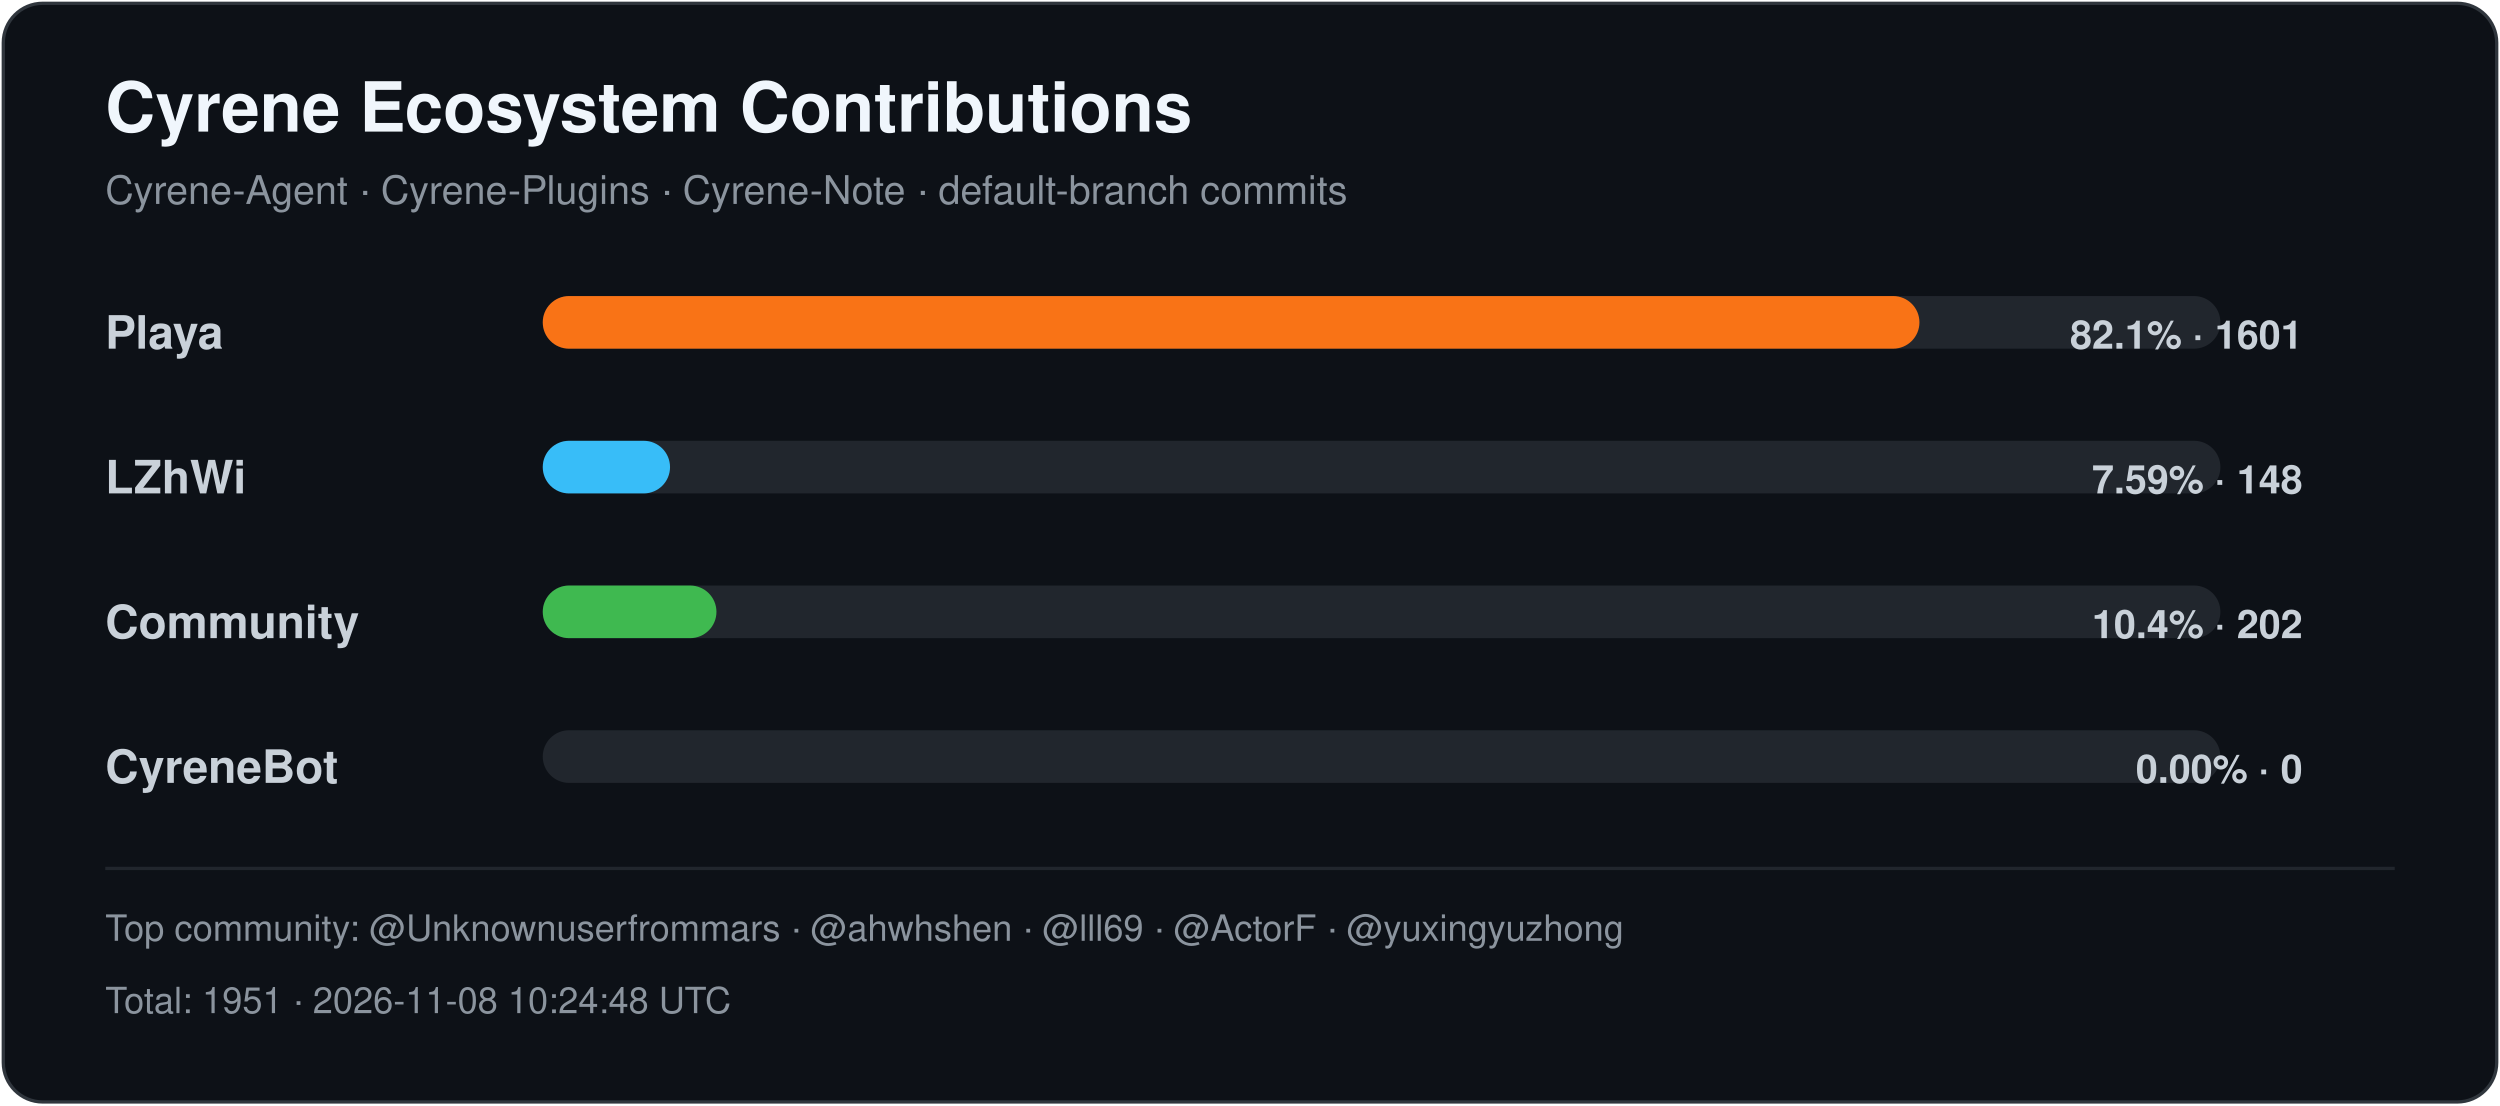
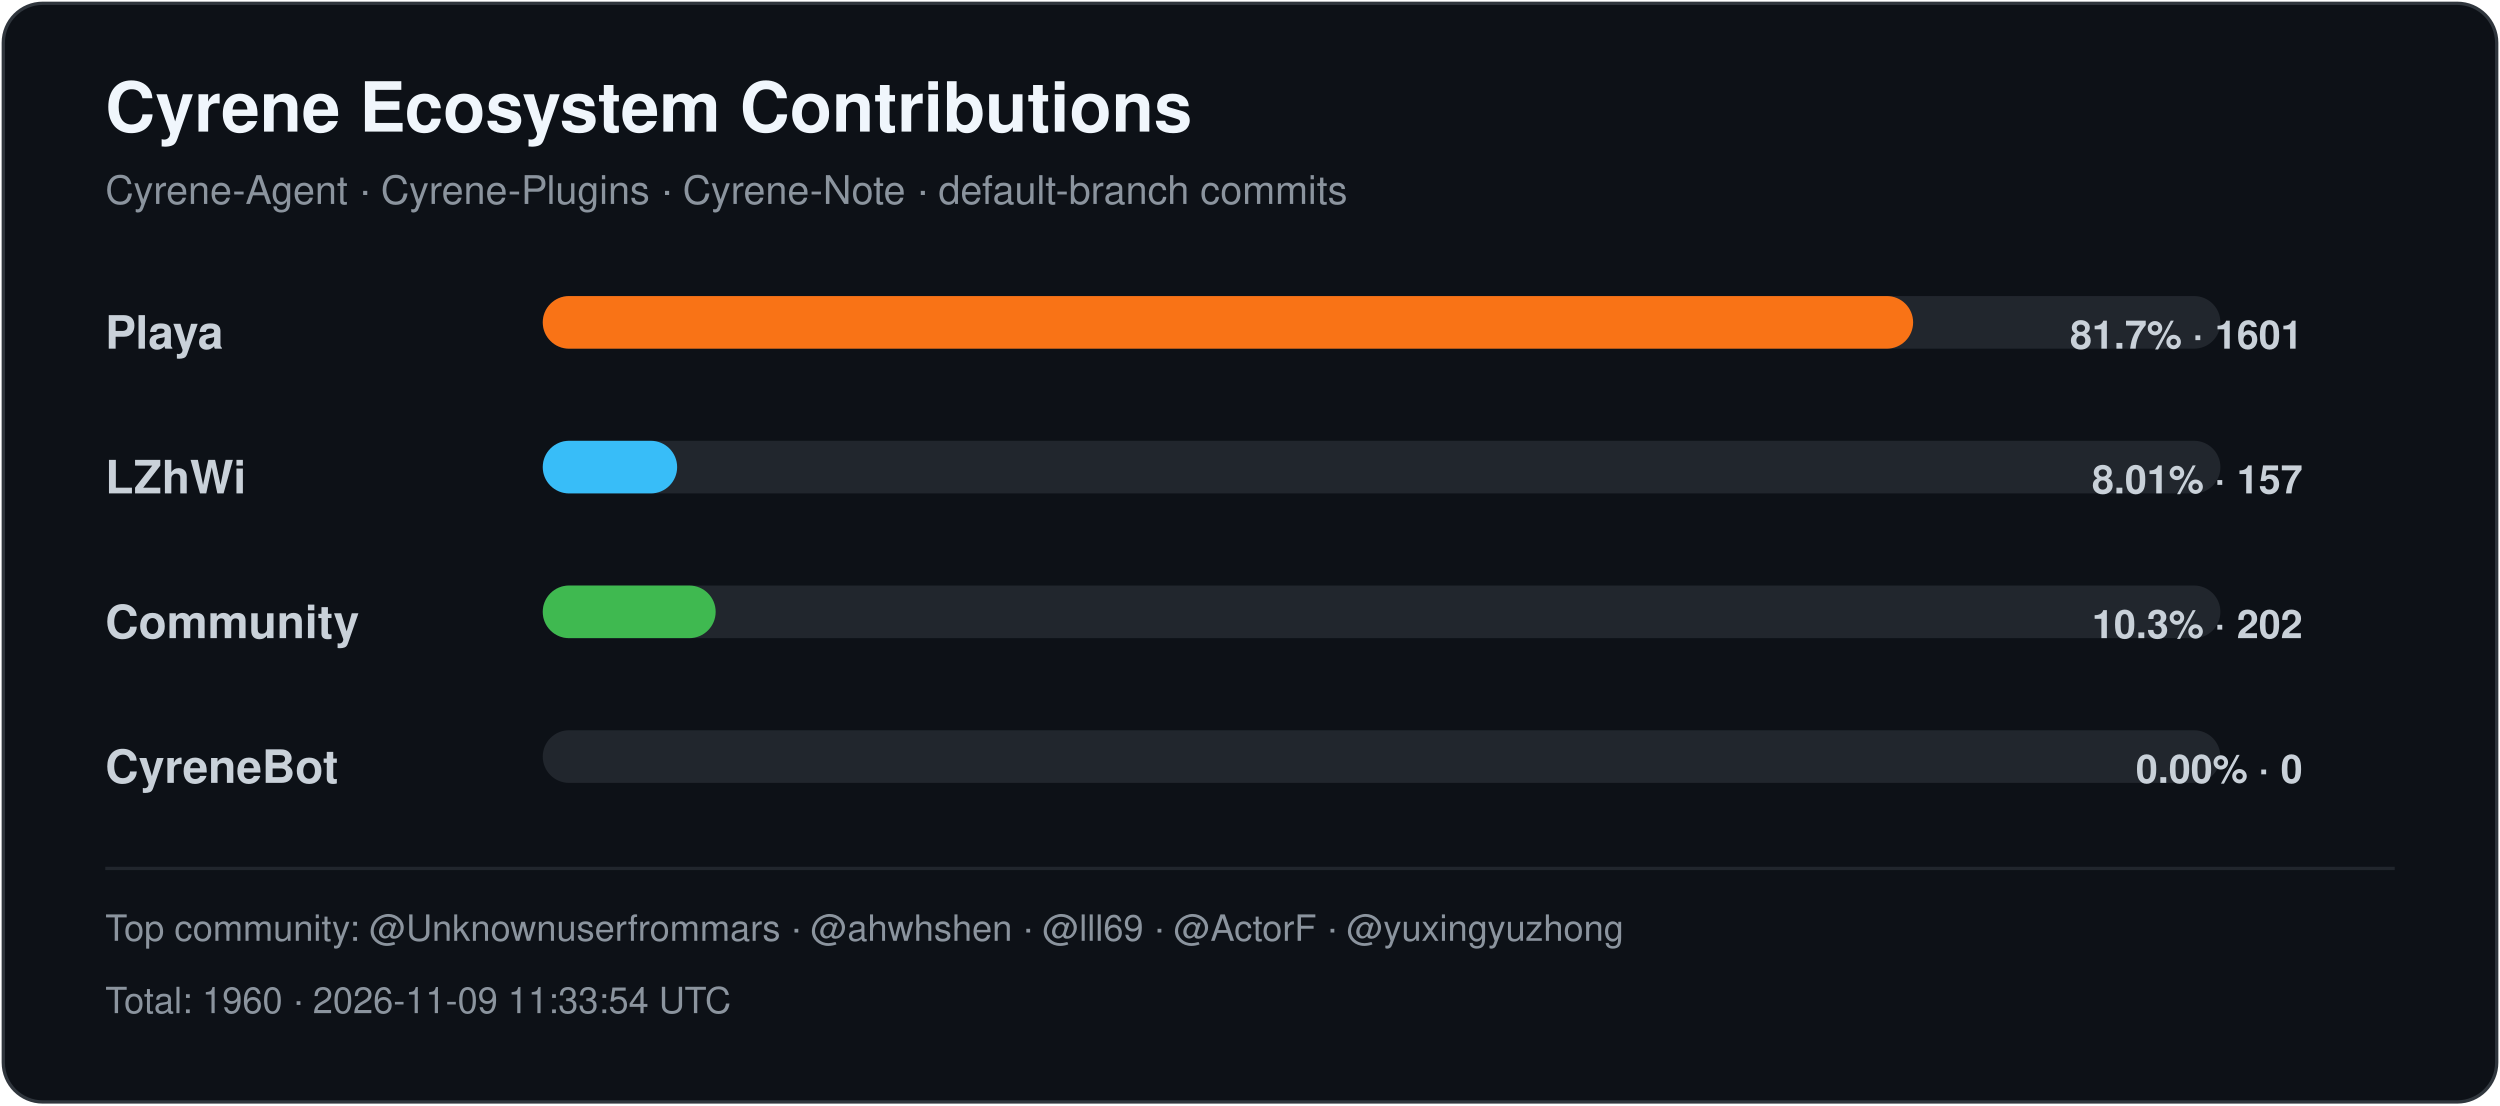
<svg xmlns="http://www.w3.org/2000/svg" width="760" height="336" viewBox="0 0 760 336" role="img" aria-labelledby="title desc">
  <style>
    .title { font: 700 21px -apple-system,BlinkMacSystemFont,"Segoe UI",Helvetica,Arial,sans-serif; fill: #f0f6fc; }
    .subtitle { font: 400 12px -apple-system,BlinkMacSystemFont,"Segoe UI",Helvetica,Arial,sans-serif; fill: #8b949e; }
    .label { font: 600 14px -apple-system,BlinkMacSystemFont,"Segoe UI",Helvetica,Arial,sans-serif; fill: #c9d1d9; }
    .value { font: 600 12px -apple-system,BlinkMacSystemFont,"Segoe UI",Helvetica,Arial,sans-serif; fill: #c9d1d9; }
    .footer { font: 400 11px -apple-system,BlinkMacSystemFont,"Segoe UI",Helvetica,Arial,sans-serif; fill: #8b949e; }
  </style>
  <rect x="1" y="1" width="758" height="334" rx="12" fill="#0d1117" stroke="#30363d" />
  <text x="32" y="40" class="title">Cyrene Ecosystem Contributions</text>
  <text x="32" y="62" class="subtitle">Cyrene-Agent · Cyrene-Plugins · Cyrene-Note · default-branch commits</text>
  <text x="32" y="106" class="label">Playa</text>
  <rect x="165" y="90" width="510" height="16" rx="8" fill="#21262d" />
-   <rect x="165" y="90" width="418.51" height="16" rx="8" fill="#f97316" />
-   <text x="700" y="106" text-anchor="end" class="value">82.1% · 1601</text>
+   <rect x="165" y="90" width="416.59" height="16" rx="8" fill="#f97316" />
+   <text x="700" y="106" text-anchor="end" class="value">81.7% · 1601</text>
  <text x="32" y="150" class="label">LZhWi</text>
  <rect x="165" y="134" width="510" height="16" rx="8" fill="#21262d" />
-   <rect x="165" y="134" width="38.69" height="16" rx="8" fill="#38bdf8" />
-   <text x="700" y="150" text-anchor="end" class="value">7.59% · 148</text>
+   <rect x="165" y="134" width="40.85" height="16" rx="8" fill="#38bdf8" />
+   <text x="700" y="150" text-anchor="end" class="value">8.01% · 157</text>
  <text x="32" y="194" class="label">Community</text>
  <rect x="165" y="178" width="510" height="16" rx="8" fill="#21262d" />
-   <rect x="165" y="178" width="52.80" height="16" rx="8" fill="#3fb950" />
-   <text x="700" y="194" text-anchor="end" class="value">10.4% · 202</text>
+   <rect x="165" y="178" width="52.56" height="16" rx="8" fill="#3fb950" />
+   <text x="700" y="194" text-anchor="end" class="value">10.3% · 202</text>
  <text x="32" y="238" class="label">CyreneBot</text>
  <rect x="165" y="222" width="510" height="16" rx="8" fill="#21262d" />
  <rect x="165" y="222" width="0.00" height="16" rx="8" fill="#8b5cf6" />
  <text x="700" y="238" text-anchor="end" class="value">0.00% · 0</text>
  <line x1="32" y1="264" x2="728" y2="264" stroke="#21262d" />
  <text x="32" y="286" class="footer">Top community: @Unknownuserfrommars · @ahwhshen · @lll69 · @ActorF · @yuxingyuzhong</text>
-   <text x="32" y="308" class="footer">Total: 1951 · 2026-11-08 10:24:48 UTC</text>
+   <text x="32" y="308" class="footer">Total: 1960 · 2026-11-09 11:33:54 UTC</text>
</svg>
